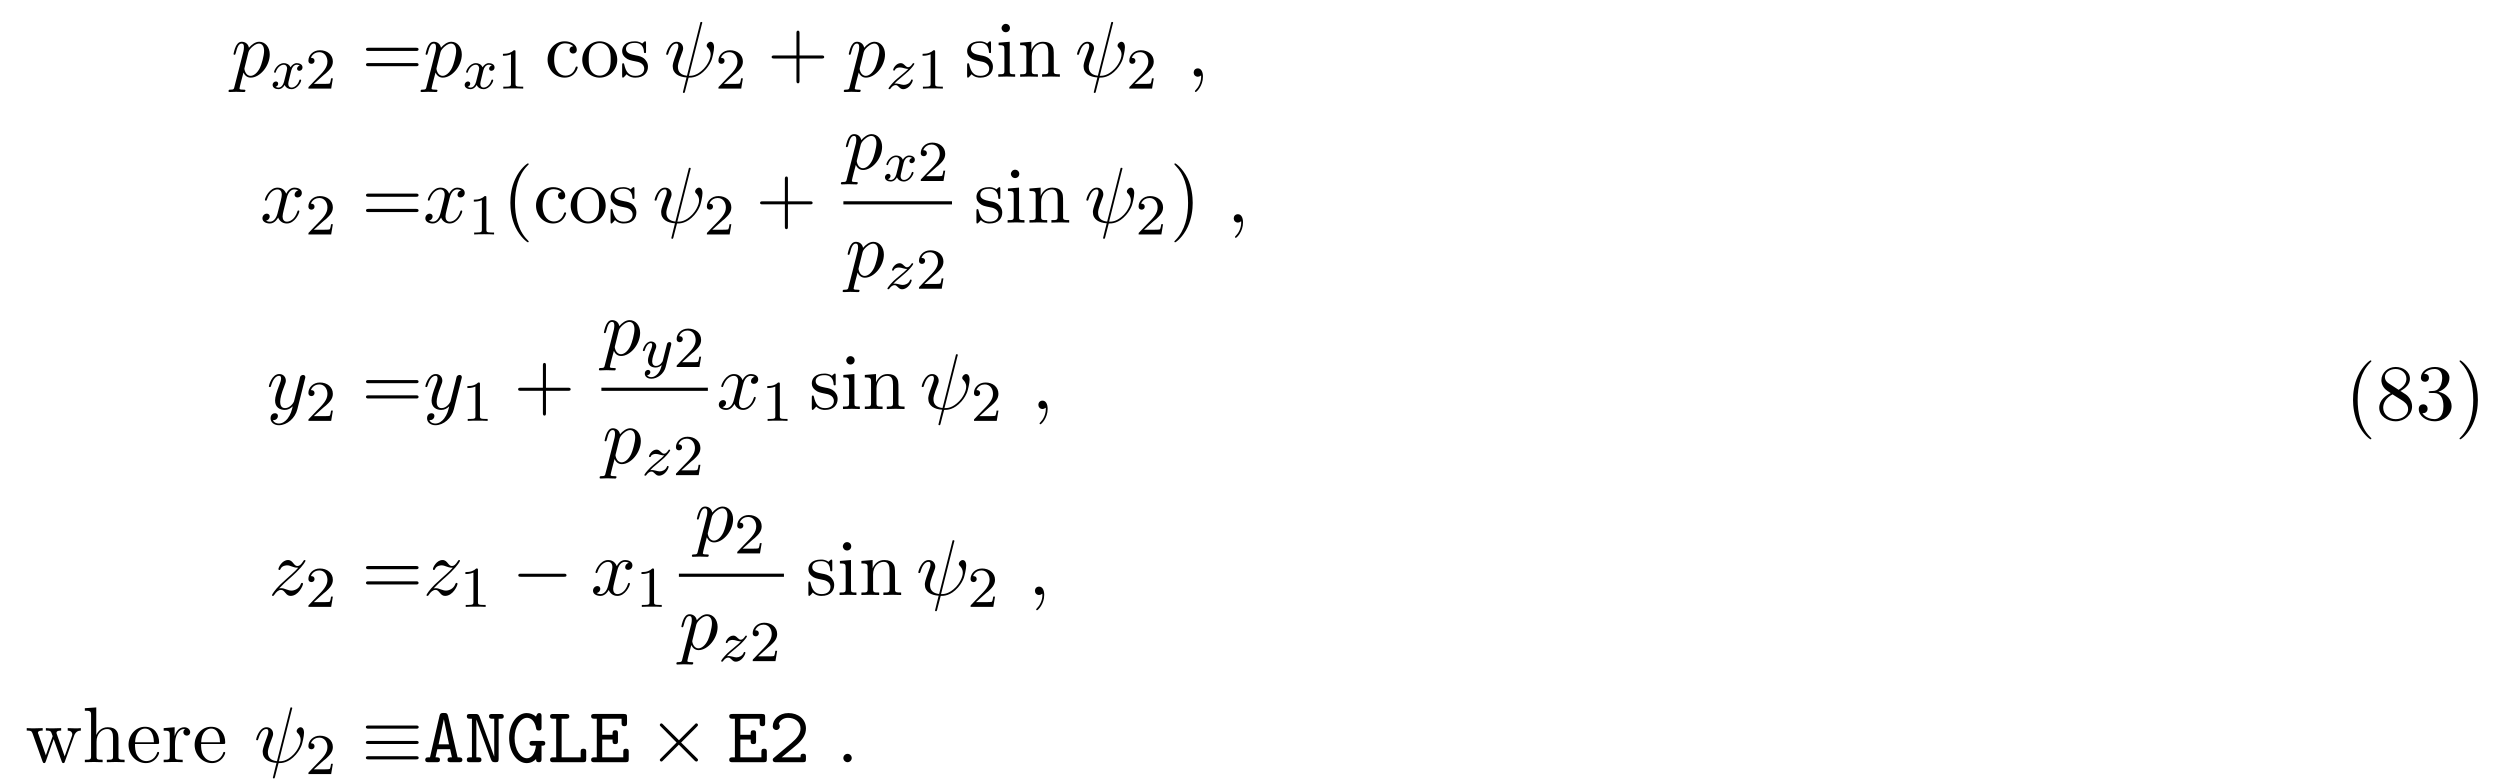
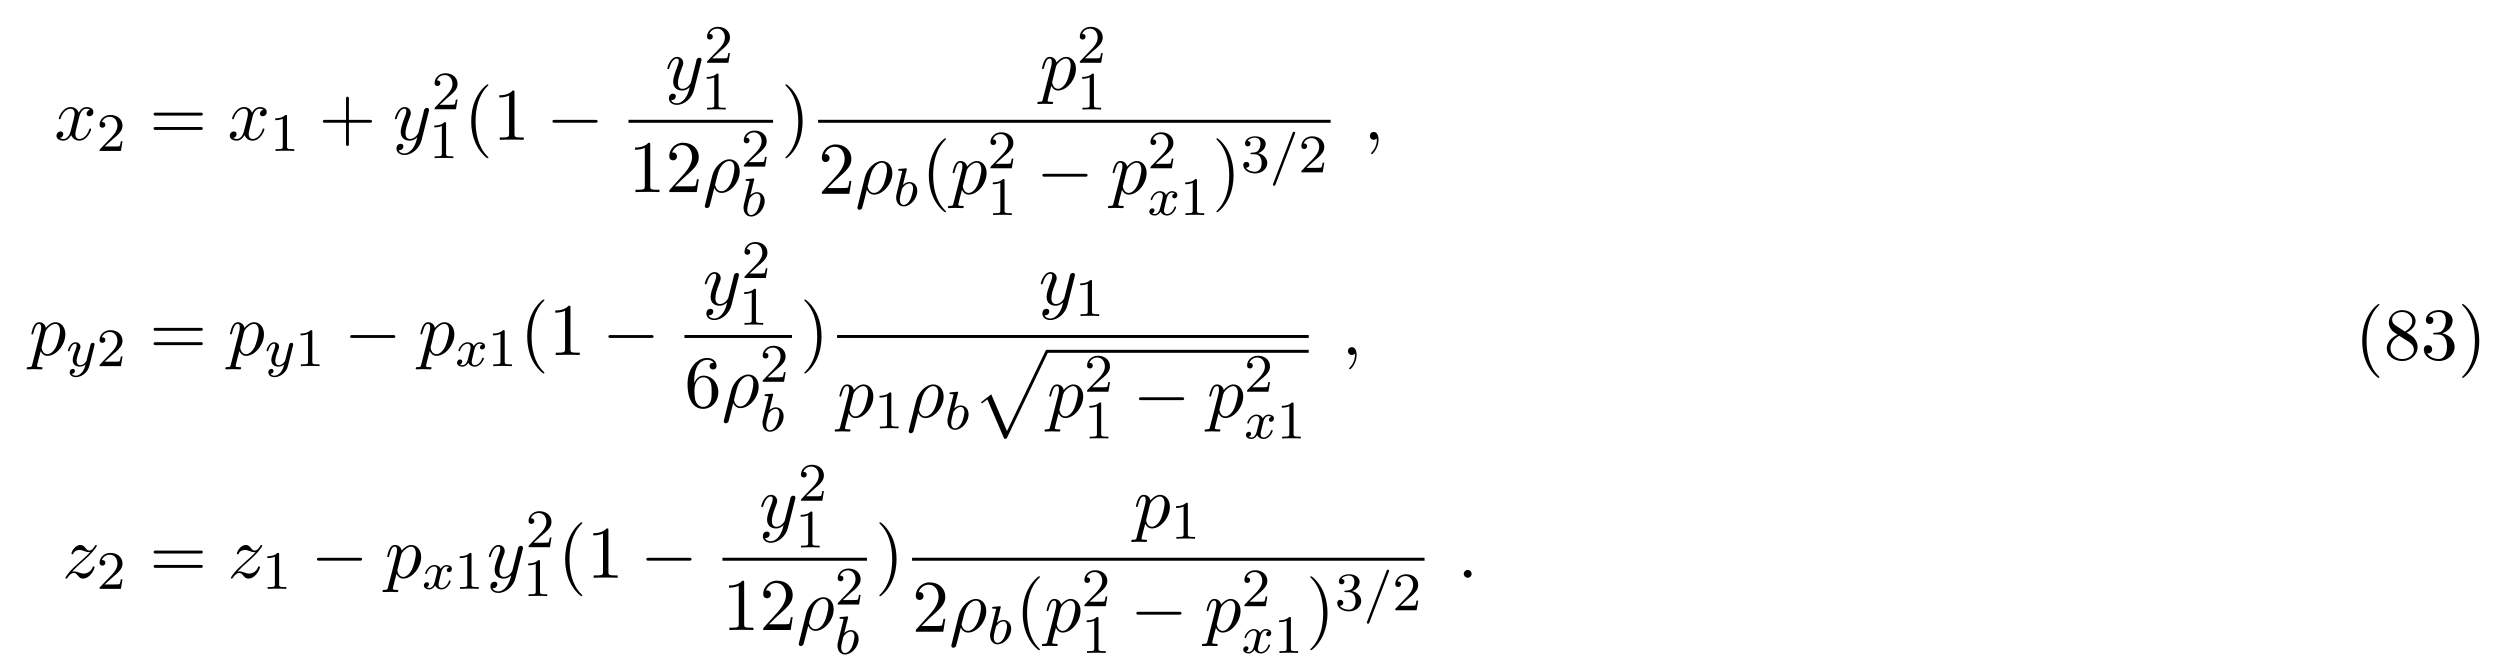
- <svg xmlns="http://www.w3.org/2000/svg" xmlns:xlink="http://www.w3.org/1999/xlink" height="108pt" viewBox="0 0 345 108" width="345pt">
+ <svg xmlns="http://www.w3.org/2000/svg" xmlns:xlink="http://www.w3.org/1999/xlink" height="97pt" viewBox="0 0 368 97" width="368pt">
  <symbol id="a" overflow="visible">
+     <path d="m3.641-3.297c.062-.281.312-1.281 1.078-1.281.062 0 .312 0 .547.141-.297.047-.516.328-.516.594 0 .172.109.375.406.375.25 0 .594-.203.594-.625 0-.578-.641-.734-1.016-.734-.641 0-1.016.578-1.141.844-.281-.734-.875-.844-1.188-.844-1.125 0-1.75 1.422-1.75 1.688 0 .109.109.109.125.109.094 0 .125-.016.141-.125.375-1.156 1.094-1.422 1.469-1.422.203 0 .594.094.594.734 0 .328-.188 1.062-.594 2.594-.172.672-.562 1.125-1.031 1.125-.078 0-.328 0-.547-.141.266-.047.5-.281.5-.578s-.234-.391-.391-.391c-.328 0-.609.281-.609.641 0 .5.547.719 1.031.719.719 0 1.109-.766 1.141-.828.141.391.531.828 1.188.828 1.109 0 1.734-1.406 1.734-1.688 0-.109-.094-.109-.125-.109-.094 0-.125.047-.141.125-.359 1.172-1.109 1.422-1.453 1.422-.422 0-.594-.344-.594-.719 0-.234.062-.469.172-.953zm0 0" />
+   </symbol>
+   <symbol id="b" overflow="visible">
+     <path d="m5.297-4.156c.047-.156.047-.172.047-.25 0-.203-.156-.297-.312-.297-.109 0-.281.062-.391.234-.016.047-.109.391-.141.594-.078.281-.156.578-.219.859l-.5 1.969c-.047.156-.516.922-1.234.922-.547 0-.672-.469-.672-.875 0-.5.188-1.188.562-2.141.172-.453.219-.562.219-.781 0-.5-.359-.906-.906-.906-1.031 0-1.438 1.594-1.438 1.688 0 .109.109.109.141.109.109 0 .109-.016.172-.203.297-1.016.734-1.344 1.094-1.344.094 0 .281 0 .281.344 0 .281-.109.562-.188.766-.438 1.156-.641 1.781-.641 2.297 0 .969.688 1.297 1.344 1.297.422 0 .781-.188 1.094-.5-.141.578-.266 1.109-.703 1.688-.281.359-.703.688-1.203.688-.156 0-.641-.031-.828-.469.172 0 .312 0 .469-.125.109-.094.219-.234.219-.453 0-.328-.297-.375-.406-.375-.25 0-.609.172-.609.703 0 .547.484.953 1.156.953 1.125 0 2.25-.984 2.547-2.219zm0 0" />
+   </symbol>
+   <symbol id="c" overflow="visible">
+     <path d="m.359 1.891c-.031.125-.031.156-.031.172 0 .156.125.297.297.297.234 0 .375-.203.391-.234.047-.094.406-1.562.703-2.734.219.438.562.734 1.078.734 1.266 0 2.672-1.547 2.672-3.172 0-1.156-.719-1.781-1.516-1.781-1.047 0-2.203 1.094-2.531 2.422zm2.422-2.016c-.766 0-.938-.875-.938-.969 0-.047.047-.266.094-.406.297-1.219.406-1.609.641-2.047.469-.797 1.016-1.031 1.359-1.031.406 0 .75.312.75 1.062 0 .609-.312 1.828-.609 2.359-.359.688-.875 1.031-1.297 1.031zm0 0" />
+   </symbol>
+   <symbol id="d" overflow="visible">
    <path d="m.484 1.328c-.078.375-.109.453-.578.453-.141 0-.25 0-.25.203 0 .094.047.125.141.125.297 0 .609-.031.906-.031.359 0 .734.031 1.078.031.062 0 .203 0 .203-.219 0-.109-.109-.109-.266-.109-.547 0-.547-.078-.547-.172 0-.141.469-1.922.547-2.188.141.312.438.703 1 .703 1.266 0 2.625-1.594 2.625-3.203 0-1.016-.625-1.75-1.453-1.75-.547 0-1.062.406-1.422.828-.109-.594-.578-.828-.984-.828-.5 0-.703.438-.812.625-.188.375-.328 1.031-.328 1.062 0 .109.109.109.125.109.109 0 .125-.016.188-.25.188-.781.406-1.297.797-1.297.188 0 .328.078.328.5 0 .25-.031.375-.062.562zm1.922-4.734c.078-.297.375-.594.578-.766.375-.328.688-.406.875-.406.438 0 .703.375.703 1.016 0 .656-.359 1.906-.562 2.312-.375.766-.891 1.125-1.297 1.125-.719 0-.859-.906-.859-.969 0-.016 0-.047.031-.172zm0 0" />
  </symbol>
-   <symbol id="b" overflow="visible">
-     <path d="m5.25-7.281c.016-.047.047-.109.047-.172 0-.109-.078-.109-.141-.109-.109 0-.125.016-.156.219l-1.812 7.203c-.828-.094-1.25-.5-1.25-1.219 0-.219 0-.5.594-2.031.047-.125.125-.312.125-.531 0-.5-.359-.906-.906-.906-1.031 0-1.438 1.594-1.438 1.688 0 .109.109.109.141.109.109 0 .109-.016.172-.203.297-1.031.734-1.344 1.094-1.344.094 0 .281 0 .281.344 0 .281-.109.562-.25.938-.531 1.375-.531 1.656-.531 1.844 0 1.031.859 1.484 1.906 1.547-.094.391-.094.422-.25 1-.031.109-.25 1-.25 1.031 0 .016 0 .109.141.109.016 0 .062 0 .094-.047.031-.016.094-.297.125-.438l.422-1.625c.406 0 1.359 0 2.391-1.172.438-.5.672-.984.797-1.312.094-.266.328-1.219.328-1.703 0-.609-.297-.766-.469-.766-.281 0-.547.297-.547.531 0 .141.062.203.156.297.125.125.391.406.391.922 0 .703-.562 1.594-.953 1.984-.953.969-1.656.969-2.047.969zm0 0" />
-   </symbol>
-   <symbol id="c" overflow="visible">
+   <symbol id="e" overflow="visible">
    <path d="m2.219-.016c0-.719-.281-1.141-.703-1.141-.359 0-.578.266-.578.578 0 .297.219.578.578.578.125 0 .266-.047.375-.141.047-.016.047-.031.062-.031s.016.016.016.156c0 .812-.375 1.469-.734 1.828-.125.125-.125.141-.125.172 0 .078.062.125.109.125.125 0 1-.844 1-2.125zm0 0" />
-   </symbol>
-   <symbol id="d" overflow="visible">
-     <path d="m3.641-3.297c.062-.281.312-1.281 1.078-1.281.062 0 .312 0 .547.141-.297.047-.516.328-.516.594 0 .172.109.375.406.375.25 0 .594-.203.594-.625 0-.578-.641-.734-1.016-.734-.641 0-1.016.578-1.141.844-.281-.734-.875-.844-1.188-.844-1.125 0-1.75 1.422-1.75 1.688 0 .109.109.109.125.109.094 0 .125-.016.141-.125.375-1.156 1.094-1.422 1.469-1.422.203 0 .594.094.594.734 0 .328-.188 1.062-.594 2.594-.172.672-.562 1.125-1.031 1.125-.078 0-.328 0-.547-.141.266-.047.5-.281.5-.578s-.234-.391-.391-.391c-.328 0-.609.281-.609.641 0 .5.547.719 1.031.719.719 0 1.109-.766 1.141-.828.141.391.531.828 1.188.828 1.109 0 1.734-1.406 1.734-1.688 0-.109-.094-.109-.125-.109-.094 0-.125.047-.141.125-.359 1.172-1.109 1.422-1.453 1.422-.422 0-.594-.344-.594-.719 0-.234.062-.469.172-.953zm0 0" />
-   </symbol>
-   <symbol id="e" overflow="visible">
-     <path d="m5.297-4.156c.047-.156.047-.172.047-.25 0-.203-.156-.297-.312-.297-.109 0-.281.062-.391.234-.016.047-.109.391-.141.594-.078.281-.156.578-.219.859l-.5 1.969c-.047.156-.516.922-1.234.922-.547 0-.672-.469-.672-.875 0-.5.188-1.188.562-2.141.172-.453.219-.562.219-.781 0-.5-.359-.906-.906-.906-1.031 0-1.438 1.594-1.438 1.688 0 .109.109.109.141.109.109 0 .109-.016.172-.203.297-1.016.734-1.344 1.094-1.344.094 0 .281 0 .281.344 0 .281-.109.562-.188.766-.438 1.156-.641 1.781-.641 2.297 0 .969.688 1.297 1.344 1.297.422 0 .781-.188 1.094-.5-.141.578-.266 1.109-.703 1.688-.281.359-.703.688-1.203.688-.156 0-.641-.031-.828-.469.172 0 .312 0 .469-.125.109-.094.219-.234.219-.453 0-.328-.297-.375-.406-.375-.25 0-.609.172-.609.703 0 .547.484.953 1.156.953 1.125 0 2.25-.984 2.547-2.219zm0 0" />
  </symbol>
  <symbol id="f" overflow="visible">
    <path d="m1.453-.906c.594-.625.906-.906 1.297-1.25 0 0 .672-.578 1.062-.969 1.047-1.016 1.281-1.547 1.281-1.594 0-.109-.094-.109-.125-.109-.078 0-.109.031-.156.125-.328.531-.562.703-.828.703-.25 0-.391-.172-.547-.359-.203-.25-.391-.469-.75-.469-.828 0-1.328 1.016-1.328 1.25 0 .062.031.125.141.125.094 0 .109-.062.141-.125.203-.5.828-.516.922-.516.234 0 .438.078.688.172.438.156.562.156.844.156-.391.469-1.312 1.25-1.516 1.438l-.984.906c-.75.734-1.125 1.359-1.125 1.438 0 .109.109.109.125.109.094 0 .109-.031.188-.141.25-.391.578-.688.922-.688.25 0 .359.109.625.422.188.234.391.406.703.406 1.078 0 1.719-1.391 1.719-1.688 0-.047-.047-.109-.141-.109s-.109.062-.156.141c-.25.719-.938.922-1.297.922-.219 0-.422-.062-.641-.141-.375-.141-.547-.188-.766-.188-.031 0-.203 0-.297.031zm0 0" />
  </symbol>
  <symbol id="g" overflow="visible">
    <path d="m2.094-.578c0-.312-.266-.578-.578-.578s-.578.266-.578.578.266.578.578.578.578-.266.578-.578zm0 0" />
  </symbol>
  <symbol id="h" overflow="visible">
+     <path d="m2.25-1.625c.125-.125.453-.391.594-.5.484-.453.953-.891.953-1.609 0-.953-.797-1.562-1.781-1.562-.969 0-1.594.719-1.594 1.438 0 .391.312.438.422.438.172 0 .422-.109.422-.422 0-.406-.406-.406-.5-.406.234-.594.766-.781 1.156-.781.734 0 1.125.625 1.125 1.297 0 .828-.578 1.438-1.531 2.391l-1 1.047c-.094.078-.094.094-.094.297h3.141l.234-1.422h-.25c-.016.156-.078.547-.172.703-.047.062-.656.062-.781.062h-1.422zm0 0" />
+   </symbol>
+   <symbol id="i" overflow="visible">
+     <path d="m2.5-5.078c0-.219-.016-.219-.234-.219-.328.312-.75.5-1.5.5v.266c.219 0 .641 0 1.109-.203v4.078c0 .297-.031.391-.781.391h-.281v.266c.328-.031 1.016-.031 1.375-.031s1.047 0 1.375.031v-.266h-.281c-.75 0-.781-.094-.781-.391zm0 0" />
+   </symbol>
+   <symbol id="j" overflow="visible">
+     <path d="m2.016-2.656c.625 0 1.031.453 1.031 1.297 0 1-.562 1.281-.984 1.281-.438 0-1.047-.156-1.328-.578.297 0 .5-.188.5-.438 0-.266-.188-.438-.453-.438-.203 0-.438.125-.438.453 0 .75.812 1.25 1.734 1.25 1.047 0 1.797-.734 1.797-1.531 0-.672-.531-1.266-1.344-1.453.625-.219 1.109-.75 1.109-1.391s-.719-1.094-1.547-1.094c-.859 0-1.5.453-1.5 1.062 0 .297.188.422.406.422.25 0 .406-.172.406-.406 0-.297-.266-.406-.438-.406.344-.438.953-.469 1.094-.469.203 0 .812.062.812.891 0 .547-.234.891-.344 1.016-.234.25-.422.266-.906.297-.156 0-.219.016-.219.125s.078.109.219.109zm0 0" />
+   </symbol>
+   <symbol id="k" overflow="visible">
+     <path d="m7.5-3.562c.156 0 .359 0 .359-.219s-.203-.219-.359-.219h-6.531c-.156 0-.359 0-.359.219s.203.219.375.219zm0 2.109c.156 0 .359 0 .359-.219s-.203-.219-.359-.219h-6.516c-.172 0-.375 0-.375.219s.203.219.359.219zm0 0" />
+   </symbol>
+   <symbol id="l" overflow="visible">
+     <path d="m4.453-2.516h3.047c.156 0 .359 0 .359-.203 0-.219-.203-.219-.359-.219h-3.047v-3.062c0-.156 0-.359-.203-.359-.219 0-.219.203-.219.359v3.062h-3.062c-.156 0-.359 0-.359.219 0 .203.203.203.359.203h3.062v3.062c0 .156 0 .359.219.359.203 0 .203-.203.203-.359zm0 0" />
+   </symbol>
+   <symbol id="m" overflow="visible">
+     <path d="m3.609 2.625c0-.047 0-.062-.188-.25-1.359-1.375-1.703-3.438-1.703-5.094 0-1.906.406-3.797 1.75-5.172.141-.125.141-.141.141-.188 0-.062-.047-.094-.109-.094-.109 0-1.094.734-1.734 2.125-.562 1.188-.688 2.406-.688 3.328 0 .844.125 2.156.719 3.391.656 1.344 1.594 2.047 1.703 2.047.062 0 .109-.031.109-.094zm0 0" />
+   </symbol>
+   <symbol id="n" overflow="visible">
+     <path d="m3.203-6.984c0-.25 0-.281-.25-.281-.672.703-1.641.703-1.984.703v.328c.219 0 .859 0 1.438-.281v5.656c0 .391-.047.516-1.016.516h-.359v.344c.391-.031 1.328-.031 1.766-.031s1.391 0 1.766.031v-.344h-.344c-.984 0-1.016-.109-1.016-.516zm0 0" />
+   </symbol>
+   <symbol id="o" overflow="visible">
+     <path d="m1.391-.844 1.156-1.125c1.703-1.5 2.344-2.094 2.344-3.172 0-1.25-.969-2.125-2.312-2.125-1.219 0-2.031 1-2.031 1.969 0 .625.547.625.578.625.188 0 .562-.141.562-.578 0-.297-.188-.578-.578-.578-.078 0-.109 0-.141.016.25-.703.844-1.109 1.469-1.109 1 0 1.469.875 1.469 1.781 0 .859-.547 1.734-1.141 2.406l-2.094 2.328c-.125.125-.125.141-.125.406h4.047l.297-1.891h-.266c-.062.312-.125.797-.234.969-.078.078-.797.078-1.047.078zm0 0" />
+   </symbol>
+   <symbol id="p" overflow="visible">
+     <path d="m3.156-2.719c0-.859-.125-2.172-.719-3.406-.656-1.344-1.594-2.047-1.703-2.047-.062 0-.109.031-.109.094 0 .047 0 .062.203.266 1.062 1.078 1.688 2.812 1.688 5.094 0 1.859-.406 3.781-1.75 5.156-.141.125-.141.141-.141.188 0 .062.047.094.109.094.109 0 1.094-.734 1.734-2.125.547-1.188.688-2.406.688-3.312zm0 0" />
+   </symbol>
+   <symbol id="q" overflow="visible">
+     <path d="m1.438-3.578v-.266c0-2.75 1.359-3.141 1.906-3.141.266 0 .719.062.969.438-.172 0-.609 0-.609.484 0 .344.266.5.5.5.188 0 .516-.094.516-.516 0-.656-.484-1.188-1.391-1.188-1.391 0-2.875 1.406-2.875 3.812 0 2.922 1.266 3.688 2.281 3.688 1.219 0 2.25-1.016 2.25-2.453 0-1.391-.969-2.438-2.188-2.438-.734 0-1.141.562-1.359 1.078zm1.297 3.516c-.688 0-1.016-.656-1.078-.828-.188-.5-.188-1.375-.188-1.578 0-.844.344-1.938 1.328-1.938.172 0 .672 0 1.016.672.188.406.188.969.188 1.5 0 .516 0 1.062-.188 1.453-.328.656-.828.719-1.078.719zm0 0" />
+   </symbol>
+   <symbol id="r" overflow="visible">
+     <path d="m1.781-4.984c-.5-.328-.547-.703-.547-.891 0-.656.703-1.109 1.484-1.109.797 0 1.484.562 1.484 1.344 0 .625-.422 1.141-1.078 1.531zm1.594 1.031c.781-.406 1.312-.969 1.312-1.688 0-1-.969-1.625-1.969-1.625-1.078 0-1.969.812-1.969 1.828 0 .188.031.688.484 1.188.125.141.516.406.797.594-.641.312-1.578.938-1.578 2.016 0 1.156 1.125 1.875 2.266 1.875 1.234 0 2.266-.906 2.266-2.062 0-.391-.125-.891-.531-1.344-.203-.234-.391-.344-1.078-.781zm-1.094.469 1.344.844c.297.203.812.531.812 1.203 0 .812-.812 1.375-1.719 1.375-.938 0-1.719-.672-1.719-1.578 0-.641.359-1.344 1.281-1.844zm0 0" />
+   </symbol>
+   <symbol id="s" overflow="visible">
+     <path d="m3.156-3.844c.906-.297 1.531-1.047 1.531-1.922 0-.891-.953-1.5-2-1.5-1.109 0-1.938.656-1.938 1.484 0 .359.25.562.562.562.328 0 .547-.234.547-.547 0-.547-.5-.547-.672-.547.344-.531 1.062-.672 1.453-.672.453 0 1.047.234 1.047 1.219 0 .125-.016.766-.312 1.234-.328.531-.688.562-.969.578-.078 0-.344.031-.422.031-.094 0-.156.016-.156.125 0 .125.062.125.25.125h.484c.891 0 1.297.734 1.297 1.812 0 1.484-.75 1.797-1.234 1.797-.469 0-1.281-.188-1.672-.828.391.047.719-.188.719-.609 0-.391-.281-.609-.609-.609-.25 0-.609.156-.609.641 0 .984 1.016 1.703 2.203 1.703 1.328 0 2.328-.984 2.328-2.094 0-.906-.688-1.75-1.828-1.984zm0 0" />
+   </symbol>
+   <symbol id="t" overflow="visible">
+     <path d="m7.188-2.516c.188 0 .375 0 .375-.203 0-.219-.188-.219-.375-.219h-5.906c-.188 0-.375 0-.375.219 0 .203.188.203.375.203zm0 0" />
+   </symbol>
+   <symbol id="u" overflow="visible">
+     <path d="m1.938-5.297c.016-.016.031-.109.031-.125 0-.031-.031-.109-.125-.109-.031 0-.281.031-.453.047l-.453.031c-.172.016-.25.016-.25.156 0 .125.109.125.203.125.391 0 .391.047.391.109 0 .047-.094.375-.141.547l-.688 2.781c-.062.266-.062.391-.062.516 0 .828.5 1.297 1.109 1.297.984 0 2-1.125 2-2.281 0-.797-.5-1.312-1.141-1.312-.453 0-.797.281-.969.438zm-.438 5.156c-.281 0-.562-.219-.562-.812 0-.203.031-.406.125-.797.047-.219.109-.453.172-.688.047-.141.047-.156.141-.266.266-.344.625-.594.953-.594.406 0 .562.391.562.75 0 .297-.188 1.156-.422 1.625-.203.422-.594.781-.969.781zm0 0" />
+   </symbol>
+   <symbol id="v" overflow="visible">
    <path d="m4-3.172c-.359.078-.375.391-.375.422 0 .172.141.297.312.297s.438-.141.438-.484c0-.453-.5-.578-.797-.578-.359 0-.672.266-.859.578-.172-.422-.578-.578-.906-.578-.875 0-1.359 1-1.359 1.219 0 .078.062.109.125.109.094 0 .109-.047.125-.141.188-.578.672-.969 1.078-.969.312 0 .469.234.469.516 0 .156-.094.531-.156.781-.062.234-.234.938-.281 1.094-.109.422-.391.766-.75.766-.031 0-.234 0-.406-.109.359-.094.359-.422.359-.438 0-.188-.141-.297-.312-.297-.219 0-.453.188-.453.484 0 .375.391.578.797.578.422 0 .719-.312.859-.578.188.391.547.578.938.578.859 0 1.344-1 1.344-1.219 0-.078-.062-.109-.125-.109-.094 0-.109.062-.141.141-.156.531-.609.969-1.062.969-.266 0-.453-.172-.453-.516 0-.156.047-.344.156-.781.047-.25.219-.938.266-1.094.109-.422.391-.766.75-.766.047 0 .25 0 .422.125zm0 0" />
  </symbol>
-   <symbol id="i" overflow="visible">
-     <path d="m1.156-.688c.281-.297.375-.391 1.078-.969.078-.078.641-.531.859-.75.5-.484.812-.922.812-1.016 0-.062-.062-.094-.125-.094-.078 0-.078.016-.156.141-.25.359-.422.422-.578.422-.141 0-.234-.062-.406-.219-.203-.203-.359-.344-.609-.344-.641 0-1.047.719-1.047.938 0 0 0 .094.125.094.078 0 .109-.031.141-.125.094-.234.438-.312.672-.312.188 0 .375.047.578.109.328.094.406.094.578.094-.156.172-.391.391-1 .891-.328.281-.672.547-.891.766-.578.578-.844.969-.844 1.047s.062.094.125.094c.078 0 .094-.016.141-.078.156-.234.406-.484.703-.484.188 0 .266.062.422.219.25.25.391.344.625.344.828 0 1.328-.984 1.328-1.234 0-.078-.047-.109-.125-.109s-.094.047-.125.141c-.156.391-.594.609-.984.609-.156 0-.328-.047-.578-.109-.328-.078-.406-.078-.531-.078-.078 0-.125 0-.188.016zm0 0" />
-   </symbol>
-   <symbol id="j" overflow="visible">
+   <symbol id="w" overflow="visible">
+     <path d="m3.703-5.641c.047-.109.047-.125.047-.156 0-.094-.078-.172-.188-.172-.125 0-.156.094-.188.172l-2.859 7.453c-.047.109-.047.125-.047.156 0 .094.078.172.188.172.125 0 .156-.094.188-.172zm0 0" />
+   </symbol>
+   <symbol id="x" overflow="visible">
    <path d="m4.125-3c.031-.109.031-.125.031-.188 0-.203-.156-.25-.25-.25-.047 0-.219.016-.328.219-.016.047-.094.328-.125.5l-.484 1.906c0 .031-.344.672-.922.672-.391 0-.531-.297-.531-.641 0-.469.266-1.172.453-1.641.078-.203.109-.266.109-.422 0-.438-.359-.672-.719-.672-.797 0-1.125 1.125-1.125 1.219 0 .078.062.109.125.109.109 0 .109-.047.141-.125.203-.703.547-.984.828-.984.125 0 .188.078.188.266 0 .172-.062.359-.109.5-.328.844-.469 1.25-.469 1.625 0 .781.594.984 1.062.984.375 0 .641-.172.844-.344-.125.438-.203.75-.5 1.141-.266.312-.578.531-.938.531-.141 0-.438-.031-.594-.266.422-.031.453-.391.453-.438 0-.188-.156-.297-.312-.297-.188 0-.453.141-.453.531 0 .375.344.688.906.688.812 0 1.719-.656 1.969-1.609zm0 0" />
  </symbol>
-   <symbol id="k" overflow="visible">
-     <path d="m2.25-1.625c.125-.125.453-.391.594-.5.484-.453.953-.891.953-1.609 0-.953-.797-1.562-1.781-1.562-.969 0-1.594.719-1.594 1.438 0 .391.312.438.422.438.172 0 .422-.109.422-.422 0-.406-.406-.406-.5-.406.234-.594.766-.781 1.156-.781.734 0 1.125.625 1.125 1.297 0 .828-.578 1.438-1.531 2.391l-1 1.047c-.094.078-.094.094-.094.297h3.141l.234-1.422h-.25c-.016.156-.078.547-.172.703-.047.062-.656.062-.781.062h-1.422zm0 0" />
-   </symbol>
-   <symbol id="l" overflow="visible">
-     <path d="m2.5-5.078c0-.219-.016-.219-.234-.219-.328.312-.75.5-1.5.5v.266c.219 0 .641 0 1.109-.203v4.078c0 .297-.031.391-.781.391h-.281v.266c.328-.031 1.016-.031 1.375-.031s1.047 0 1.375.031v-.266h-.281c-.75 0-.781-.094-.781-.391zm0 0" />
-   </symbol>
-   <symbol id="m" overflow="visible">
-     <path d="m7.5-3.562c.156 0 .359 0 .359-.219s-.203-.219-.359-.219h-6.531c-.156 0-.359 0-.359.219s.203.219.375.219zm0 2.109c.156 0 .359 0 .359-.219s-.203-.219-.359-.219h-6.516c-.172 0-.375 0-.375.219s.203.219.359.219zm0 0" />
-   </symbol>
-   <symbol id="n" overflow="visible">
-     <path d="m1.281-2.375c0-1.781.891-2.234 1.469-2.234.094 0 .781 0 1.172.406-.453.031-.516.359-.516.5 0 .281.188.5.5.5.281 0 .5-.188.5-.516 0-.734-.828-1.172-1.672-1.172-1.359 0-2.359 1.188-2.359 2.531 0 1.406 1.078 2.484 2.344 2.484 1.453 0 1.812-1.312 1.812-1.422s-.109-.109-.141-.109c-.109 0-.125.047-.141.109-.328 1.016-1.031 1.141-1.438 1.141-.578 0-1.531-.469-1.531-2.219zm0 0" />
-   </symbol>
-   <symbol id="o" overflow="visible">
-     <path d="m5.141-2.328c0-1.406-1.094-2.562-2.422-2.562-1.359 0-2.406 1.188-2.406 2.562 0 1.406 1.125 2.453 2.406 2.453 1.312 0 2.422-1.078 2.422-2.453zm-2.422 2.172c-.469 0-.938-.219-1.234-.734-.281-.469-.281-1.141-.281-1.531 0-.422 0-1.016.266-1.5.297-.5.812-.719 1.25-.719.484 0 .953.234 1.234.703s.281 1.109.281 1.516c0 .391 0 .984-.25 1.469-.234.484-.719.797-1.266.797zm0 0" />
-   </symbol>
-   <symbol id="p" overflow="visible">
-     <path d="m2.266-2.109c.25.031 1.141.219 1.141 1 0 .547-.391.984-1.234.984-.922 0-1.312-.609-1.516-1.547-.031-.141-.047-.188-.156-.188-.141 0-.141.078-.141.281v1.438c0 .188 0 .266.125.266.047 0 .062-.016.266-.219.031-.031.031-.047.219-.25.484.453.969.469 1.203.469 1.25 0 1.75-.734 1.75-1.516 0-.578-.328-.906-.453-1.047-.359-.344-.781-.438-1.25-.516-.609-.125-1.328-.266-1.328-.891 0-.391.281-.828 1.219-.828 1.188 0 1.25.969 1.266 1.312.016.094.109.094.141.094.141 0 .141-.047.141-.25v-1.109c0-.188 0-.266-.125-.266-.047 0-.078 0-.219.141-.031.031-.141.141-.188.172-.406-.312-.859-.312-1.016-.312-1.328 0-1.75.734-1.75 1.344 0 .391.172.688.469.922.344.297.656.359 1.438.516zm0 0" />
-   </symbol>
-   <symbol id="q" overflow="visible">
-     <path d="m4.453-2.516h3.047c.156 0 .359 0 .359-.203 0-.219-.203-.219-.359-.219h-3.047v-3.062c0-.156 0-.359-.203-.359-.219 0-.219.203-.219.359v3.062h-3.062c-.156 0-.359 0-.359.219 0 .203.203.203.359.203h3.062v3.062c0 .156 0 .359.219.359.203 0 .203-.203.203-.359zm0 0" />
-   </symbol>
-   <symbol id="r" overflow="visible">
-     <path d="m1.938-4.828-1.531.125v.344c.703 0 .797.062.797.594v2.938c0 .484-.109.484-.844.484v.344c.344-.016.938-.031 1.203-.031.375 0 .766.016 1.125.031v-.344c-.719 0-.75-.047-.75-.469zm.031-1.891c0-.344-.266-.578-.578-.578-.328 0-.578.297-.578.578 0 .297.25.578.578.578.312 0 .578-.234.578-.578zm0 0" />
-   </symbol>
-   <symbol id="s" overflow="visible">
-     <path d="m1.203-3.75v2.922c0 .484-.125.484-.859.484v.344c.391-.016.938-.031 1.234-.031.281 0 .859.016 1.219.031v-.344c-.719 0-.844 0-.844-.484v-2c0-1.141.766-1.75 1.469-1.75.688 0 .812.594.812 1.203v2.547c0 .484-.125.484-.859.484v.344c.391-.016.938-.031 1.234-.031.281 0 .859.016 1.219.031v-.344c-.562 0-.828 0-.844-.328v-2.078c0-.938 0-1.281-.344-1.672-.141-.188-.5-.406-1.141-.406-.797 0-1.312.469-1.609 1.156v-1.156l-1.547.125v.344c.766 0 .859.078.859.609zm0 0" />
-   </symbol>
-   <symbol id="t" overflow="visible">
-     <path d="m3.609 2.625c0-.047 0-.062-.188-.25-1.359-1.375-1.703-3.438-1.703-5.094 0-1.906.406-3.797 1.75-5.172.141-.125.141-.141.141-.188 0-.062-.047-.094-.109-.094-.109 0-1.094.734-1.734 2.125-.562 1.188-.688 2.406-.688 3.328 0 .844.125 2.156.719 3.391.656 1.344 1.594 2.047 1.703 2.047.062 0 .109-.031.109-.094zm0 0" />
-   </symbol>
-   <symbol id="u" overflow="visible">
-     <path d="m3.156-2.719c0-.859-.125-2.172-.719-3.406-.656-1.344-1.594-2.047-1.703-2.047-.062 0-.109.031-.109.094 0 .047 0 .062.203.266 1.062 1.078 1.688 2.812 1.688 5.094 0 1.859-.406 3.781-1.75 5.156-.141.125-.141.141-.141.188 0 .062.047.094.109.094.109 0 1.094-.734 1.734-2.125.547-1.188.688-2.406.688-3.312zm0 0" />
-   </symbol>
-   <symbol id="v" overflow="visible">
-     <path d="m6.75-3.672c.203-.531.531-.688.922-.688v-.344c-.25.031-.562.031-.797.031-.328 0-.812-.016-1.016-.031v.344c.391 0 .625.203.625.516 0 .062 0 .094-.047.234l-1 2.797-1.078-3.047c-.047-.125-.047-.156-.047-.203 0-.297.422-.297.641-.297v-.344c-.312.016-.875.031-1.141.031-.328 0-.641 0-.969-.031v.344c.406 0 .578.016.688.156.062.062.172.391.25.609l-.938 2.641-1.031-2.922c-.062-.125-.062-.156-.062-.188 0-.297.438-.297.656-.297v-.344c-.328.016-.938.031-1.203.031-.031 0-.609 0-1-.031v.344c.531 0 .672.031.797.375l1.375 3.859c.062.156.094.25.234.25s.156-.078.219-.219l1.094-3.094 1.109 3.094c.047.125.078.219.219.219.156 0 .188-.109.219-.219zm0 0" />
-   </symbol>
-   <symbol id="w" overflow="visible">
-     <path d="m1.203-.828c0 .484-.125.484-.859.484v.344c.391-.016.938-.031 1.234-.031.281 0 .859.016 1.219.031v-.344c-.719 0-.844 0-.844-.484v-2c0-1.141.766-1.75 1.469-1.75.688 0 .812.594.812 1.203v2.547c0 .484-.125.484-.859.484v.344c.391-.016.938-.031 1.234-.031.281 0 .859.016 1.219.031v-.344c-.562 0-.828 0-.844-.328v-2.078c0-.938 0-1.281-.344-1.672-.141-.188-.5-.406-1.141-.406-.922 0-1.391.656-1.578 1.078v-3.812l-1.578.109v.344c.766 0 .859.078.859.609zm0 0" />
-   </symbol>
-   <symbol id="x" overflow="visible">
-     <path d="m1.219-2.75c.062-1.625.984-1.891 1.359-1.891 1.125 0 1.234 1.469 1.234 1.891zm-.016.234h3.047c.25 0 .281 0 .281-.234 0-1.078-.594-2.141-1.953-2.141-1.266 0-2.266 1.125-2.266 2.484 0 1.469 1.141 2.531 2.391 2.531 1.328 0 1.828-1.219 1.828-1.422 0-.109-.094-.125-.141-.125-.109 0-.125.062-.141.141-.391 1.125-1.375 1.125-1.484 1.125-.547 0-.984-.328-1.234-.734-.328-.516-.328-1.234-.328-1.625zm0 0" />
-   </symbol>
  <symbol id="y" overflow="visible">
-     <path d="m1.828-3.625v-1.203l-1.516.125v.344c.75 0 .844.078.844.609v2.922c0 .484-.125.484-.844.484v.344c.422-.016.938-.031 1.234-.031.438 0 .953 0 1.391.031v-.344h-.234c-.812 0-.828-.109-.828-.5v-1.688c0-1.078.453-2.047 1.281-2.047.078 0 .109 0 .125.016-.031 0-.25.141-.25.422 0 .297.234.469.469.469.203 0 .469-.141.469-.484s-.344-.672-.812-.672c-.797 0-1.188.734-1.328 1.203zm0 0" />
-   </symbol>
-   <symbol id="z" overflow="visible">
-     <path d="m1.781-4.984c-.5-.328-.547-.703-.547-.891 0-.656.703-1.109 1.484-1.109.797 0 1.484.562 1.484 1.344 0 .625-.422 1.141-1.078 1.531zm1.594 1.031c.781-.406 1.312-.969 1.312-1.688 0-1-.969-1.625-1.969-1.625-1.078 0-1.969.812-1.969 1.828 0 .188.031.688.484 1.188.125.141.516.406.797.594-.641.312-1.578.938-1.578 2.016 0 1.156 1.125 1.875 2.266 1.875 1.234 0 2.266-.906 2.266-2.062 0-.391-.125-.891-.531-1.344-.203-.234-.391-.344-1.078-.781zm-1.094.469 1.344.844c.297.203.812.531.812 1.203 0 .812-.812 1.375-1.719 1.375-.938 0-1.719-.672-1.719-1.578 0-.641.359-1.344 1.281-1.844zm0 0" />
-   </symbol>
-   <symbol id="A" overflow="visible">
-     <path d="m3.156-3.844c.906-.297 1.531-1.047 1.531-1.922 0-.891-.953-1.5-2-1.5-1.109 0-1.938.656-1.938 1.484 0 .359.25.562.562.562.328 0 .547-.234.547-.547 0-.547-.5-.547-.672-.547.344-.531 1.062-.672 1.453-.672.453 0 1.047.234 1.047 1.219 0 .125-.016.766-.312 1.234-.328.531-.688.562-.969.578-.078 0-.344.031-.422.031-.094 0-.156.016-.156.125 0 .125.062.125.25.125h.484c.891 0 1.297.734 1.297 1.812 0 1.484-.75 1.797-1.234 1.797-.469 0-1.281-.188-1.672-.828.391.047.719-.188.719-.609 0-.391-.281-.609-.609-.609-.25 0-.609.156-.609.641 0 .984 1.016 1.703 2.203 1.703 1.328 0 2.328-.984 2.328-2.094 0-.906-.688-1.75-1.828-1.984zm0 0" />
-   </symbol>
-   <symbol id="B" overflow="visible">
-     <path d="m7.188-2.516c.188 0 .375 0 .375-.203 0-.219-.188-.219-.375-.219h-5.906c-.188 0-.375 0-.375.219 0 .203.188.203.375.203zm0 0" />
-   </symbol>
-   <symbol id="C" overflow="visible">
-     <path d="m7.484-4.625c.188 0 .391 0 .391-.219s-.203-.219-.375-.219h-6.516c-.188 0-.391 0-.391.219s.219.219.406.219zm.016 4.234c.172 0 .375 0 .375-.219s-.203-.219-.391-.219h-6.484c-.188 0-.406 0-.406.219s.203.219.391.219zm0-2.125c.172 0 .375 0 .375-.203 0-.219-.203-.219-.375-.219h-6.516c-.188 0-.391 0-.391.219 0 .203.203.203.391.203zm0 0" />
-   </symbol>
-   <symbol id="D" overflow="visible">
-     <path d="m4.25-3.031-2.188-2.172c-.125-.125-.156-.156-.234-.156-.109 0-.219.109-.219.219 0 .078.016.109.141.219l2.172 2.203-2.172 2.188c-.125.109-.141.141-.141.219 0 .109.109.219.219.219.078 0 .109-.031.234-.156l2.172-2.172 2.25 2.266c.031 0 .109.062.172.062.125 0 .219-.109.219-.219 0-.031 0-.062-.031-.125-.016-.016-1.75-1.734-2.297-2.281l2-2c.047-.062.219-.203.266-.281.016-.016.062-.062.062-.141 0-.109-.094-.219-.219-.219-.094 0-.141.047-.25.172zm0 0" />
-   </symbol>
-   <symbol id="E" overflow="visible">
-     <path d="m3.453-6.375c-.109-.406-.25-.422-.594-.422-.312 0-.5 0-.594.422l-1.312 5.703c-.156 0-.406 0-.469.031-.125.062-.188.172-.188.312 0 .328.281.328.469.328h1.109c.203 0 .453 0 .453-.328 0-.344-.219-.344-.609-.344l.25-1.125h1.766l.25 1.125c-.391 0-.609 0-.609.344 0 .328.266.328.469.328h1.109c.188 0 .469 0 .469-.328 0-.141-.062-.25-.188-.297-.062-.047-.312-.047-.469-.047zm-.594.469h.016l.703 3.438h-1.438zm0 0" />
-   </symbol>
-   <symbol id="F" overflow="visible">
-     <path d="m2.078-6.266c-.141-.359-.297-.391-.594-.391h-.75c-.156 0-.422 0-.422.312 0 .344.25.344.422.344h.281v5.328h-.281c-.156 0-.422 0-.422.328 0 .344.25.344.422.344h1.156c.172 0 .438 0 .438-.328 0-.344-.25-.344-.438-.344h-.266v-5.172h.016l2 5.453c.141.375.312.391.609.391.312 0 .453-.031.453-.453v-5.547h.266c.172 0 .438 0 .438-.328s-.266-.328-.438-.328h-1.156c-.172 0-.438 0-.438.328s.281.328.438.328h.281v5.188h-.016zm0 0" />
-   </symbol>
-   <symbol id="G" overflow="visible">
-     <path d="m4.891-2.281c.266 0 .516 0 .516-.344 0-.312-.281-.312-.438-.312h-1.297c-.172 0-.438 0-.438.312 0 .344.25.344.438.344h.453c-.141 1.219-.672 1.734-1.25 1.734-.875 0-1.703-1.172-1.703-2.781 0-1.672.875-2.797 1.719-2.797.375 0 1.062.25 1.25 1.438.031.188.094.312.375.312.375 0 .375-.234.375-.453v-1.516c0-.172 0-.438-.328-.438-.219 0-.281.125-.438.484-.391-.328-.828-.484-1.281-.484-1.312 0-2.422 1.469-2.422 3.438 0 2.016 1.125 3.469 2.422 3.469.625 0 1.078-.328 1.297-.578 0 .234 0 .453.391.453.359 0 .359-.234.359-.453zm0 0" />
-   </symbol>
-   <symbol id="H" overflow="visible">
-     <path d="m1.938-6h.609c.156 0 .453 0 .453-.328s-.281-.328-.453-.328h-1.766c-.172 0-.438 0-.438.328s.281.328.438.328h.406v5.328h-.406c-.172 0-.438 0-.438.344 0 .328.281.328.438.328h4.109c.359 0 .438-.094.438-.453v-.969c0-.219 0-.438-.375-.438-.391 0-.391.219-.391.438v.75h-2.625zm0 0" />
-   </symbol>
-   <symbol id="I" overflow="visible">
-     <path d="m1.062-.672h-.328c-.172 0-.453 0-.453.344 0 .328.281.328.453.328h4.297c.375 0 .438-.094.438-.453v-.969c0-.203 0-.438-.359-.438-.391 0-.391.219-.391.438v.75h-2.906v-2.453h1.422c0 .453 0 .625.391.625.359 0 .359-.234.359-.438v-1.016c0-.219 0-.453-.359-.453-.391 0-.391.172-.391.625h-1.422v-2.219h2.672v.578c0 .203 0 .453.375.453s.375-.234.375-.453v-.797c0-.328-.062-.438-.438-.438h-4.062c-.172 0-.453 0-.453.312 0 .344.281.344.453.344h.328zm0 0" />
-   </symbol>
-   <symbol id="J" overflow="visible">
-     <path d="m.734-.625c-.109.078-.172.141-.172.281 0 .344.281.344.453.344h3.703c.359 0 .422-.094.422-.453v-.281c0-.203 0-.438-.359-.438-.391 0-.391.203-.391.5h-2.594c.641-.547 1.688-1.375 2.156-1.797.688-.625 1.188-1.312 1.188-2.188 0-1.312-1.094-2.125-2.422-2.125-1.297 0-2.156.891-2.156 1.812 0 .406.312.531.5.531.219 0 .469-.188.469-.484 0-.141-.047-.281-.141-.359.156-.5.672-.844 1.266-.844.906 0 1.734.516 1.734 1.469 0 .766-.531 1.391-1.25 2zm0 0" />
-   </symbol>
-   <use x="31.882" xlink:href="#a" y="10.591" />
-   <use x="37.37" xlink:href="#h" y="12.228" />
-   <use x="42.137" xlink:href="#k" y="12.228" />
-   <use x="49.9" xlink:href="#m" y="10.591" />
-   <use x="58.385" xlink:href="#a" y="10.591" />
-   <use x="63.873" xlink:href="#h" y="12.228" />
-   <use x="68.64" xlink:href="#l" y="12.228" />
-   <g>
-     <use x="75.191" xlink:href="#n" y="10.591" />
-     <use x="80.039" xlink:href="#o" y="10.591" />
-     <use x="85.494" xlink:href="#p" y="10.591" />
-   </g>
-   <use x="91.615" xlink:href="#b" y="10.591" />
-   <use x="98.721" xlink:href="#k" y="12.228" />
-   <use x="105.878" xlink:href="#q" y="10.591" />
-   <use x="116.787" xlink:href="#a" y="10.591" />
-   <use x="122.275" xlink:href="#i" y="12.228" />
-   <use x="126.551" xlink:href="#l" y="12.228" />
-   <g>
-     <use x="133.101" xlink:href="#p" y="10.591" />
-     <use x="137.404" xlink:href="#r" y="10.591" />
-     <use x="140.434" xlink:href="#s" y="10.591" />
-   </g>
-   <use x="148.314" xlink:href="#b" y="10.591" />
-   <use x="155.42" xlink:href="#k" y="12.228" />
-   <use x="163.788" xlink:href="#c" y="10.591" />
-   <use x="35.903" xlink:href="#d" y="30.718" />
-   <use x="42.137" xlink:href="#k" y="32.354" />
-   <use x="49.9" xlink:href="#m" y="30.718" />
-   <use x="58.385" xlink:href="#d" y="30.718" />
-   <use x="64.62" xlink:href="#l" y="32.354" />
-   <g>
-     <use x="69.352" xlink:href="#t" y="30.718" />
-     <use x="73.595" xlink:href="#n" y="30.718" />
-     <use x="78.443" xlink:href="#o" y="30.718" />
-     <use x="83.897" xlink:href="#p" y="30.718" />
-   </g>
-   <use x="90.019" xlink:href="#b" y="30.718" />
-   <use x="97.125" xlink:href="#k" y="32.354" />
-   <use x="104.281" xlink:href="#q" y="30.718" />
-   <use x="116.386" xlink:href="#a" y="23.338" />
-   <use x="121.874" xlink:href="#h" y="24.974" />
-   <use x="126.641" xlink:href="#k" y="24.974" />
-   <path d="m.001-.001h14.988" fill="none" stroke="#000" stroke-miterlimit="10" stroke-width=".436" transform="matrix(1 0 0 -1 116.386 27.991)" />
-   <use x="116.631" xlink:href="#a" y="38.201" />
-   <use x="122.12" xlink:href="#i" y="39.838" />
-   <use x="126.396" xlink:href="#k" y="39.838" />
-   <g>
-     <use x="134.387" xlink:href="#p" y="30.718" />
-     <use x="138.69" xlink:href="#r" y="30.718" />
-     <use x="141.72" xlink:href="#s" y="30.718" />
-   </g>
-   <use x="149.599" xlink:href="#b" y="30.718" />
-   <use x="156.705" xlink:href="#k" y="32.354" />
-   <use x="161.438" xlink:href="#u" y="30.718" />
-   <use x="169.317" xlink:href="#c" y="30.718" />
-   <use x="36.789" xlink:href="#e" y="56.445" />
-   <use x="42.137" xlink:href="#k" y="58.081" />
-   <use x="49.9" xlink:href="#m" y="56.445" />
-   <use x="58.385" xlink:href="#e" y="56.445" />
-   <use x="63.733" xlink:href="#l" y="58.081" />
-   <use x="70.89" xlink:href="#q" y="56.445" />
-   <use x="82.994" xlink:href="#a" y="49.004" />
-   <use x="88.483" xlink:href="#j" y="50.641" />
-   <use x="92.955" xlink:href="#k" y="50.641" />
-   <path d="m-.002-.001h14.695" fill="none" stroke="#000" stroke-miterlimit="10" stroke-width=".436" transform="matrix(1 0 0 -1 82.994 53.718)" />
-   <use x="83.092" xlink:href="#a" y="63.928" />
-   <use x="88.581" xlink:href="#i" y="65.564" />
-   <use x="92.857" xlink:href="#k" y="65.564" />
-   <use x="98.883" xlink:href="#d" y="56.445" />
-   <use x="105.117" xlink:href="#l" y="58.081" />
-   <g>
-     <use x="111.668" xlink:href="#p" y="56.445" />
-     <use x="115.971" xlink:href="#r" y="56.445" />
-     <use x="119.001" xlink:href="#s" y="56.445" />
-   </g>
-   <use x="126.88" xlink:href="#b" y="56.445" />
-   <use x="133.986" xlink:href="#k" y="58.081" />
-   <use x="142.355" xlink:href="#c" y="56.445" />
-   <use x="37.064" xlink:href="#f" y="82.111" />
-   <use x="42.137" xlink:href="#k" y="83.748" />
-   <use x="49.9" xlink:href="#m" y="82.111" />
-   <use x="58.385" xlink:href="#f" y="82.111" />
-   <use x="63.458" xlink:href="#l" y="83.748" />
-   <use x="70.615" xlink:href="#B" y="82.111" />
-   <use x="81.524" xlink:href="#d" y="82.111" />
-   <use x="87.758" xlink:href="#l" y="83.748" />
-   <use x="95.824" xlink:href="#a" y="74.731" />
-   <use x="101.313" xlink:href="#k" y="76.368" />
-   <path d="m.002.001h14.496" fill="none" stroke="#000" stroke-miterlimit="10" stroke-width=".436" transform="matrix(1 0 0 -1 93.686 79.384)" />
-   <use x="93.686" xlink:href="#a" y="89.594" />
-   <use x="99.175" xlink:href="#i" y="91.231" />
-   <use x="103.451" xlink:href="#k" y="91.231" />
-   <g>
-     <use x="111.197" xlink:href="#p" y="82.111" />
-     <use x="115.5" xlink:href="#r" y="82.111" />
-     <use x="118.53" xlink:href="#s" y="82.111" />
-   </g>
-   <use x="126.409" xlink:href="#b" y="82.111" />
-   <use x="133.515" xlink:href="#k" y="83.748" />
-   <use x="141.883" xlink:href="#c" y="82.111" />
-   <g>
-     <use x="3.486" xlink:href="#v" y="105.185" />
-     <use x="11.365" xlink:href="#w" y="105.185" />
-     <use x="17.426" xlink:href="#x" y="105.185" />
-     <use x="22.274" xlink:href="#y" y="105.185" />
-     <use x="26.547" xlink:href="#x" y="105.185" />
-   </g>
-   <use x="35.031" xlink:href="#b" y="105.185" />
-   <use x="42.137" xlink:href="#k" y="106.821" />
-   <use x="49.9" xlink:href="#C" y="105.185" />
-   <g>
-     <use x="58.385" xlink:href="#E" y="105.185" />
-     <use x="64.112" xlink:href="#F" y="105.185" />
-     <use x="69.84" xlink:href="#G" y="105.185" />
-     <use x="75.567" xlink:href="#H" y="105.185" />
-     <use x="81.294" xlink:href="#I" y="105.185" />
-   </g>
-   <use x="89.445" xlink:href="#D" y="105.185" />
-   <g>
-     <use x="100.354" xlink:href="#I" y="105.185" />
-     <use x="106.081" xlink:href="#J" y="105.185" />
-   </g>
-   <use x="115.445" xlink:href="#g" y="105.185" />
-   <g>
-     <use x="323.64" xlink:href="#t" y="57.906" />
-     <use x="327.883" xlink:href="#z" y="57.906" />
-     <use x="333.337" xlink:href="#A" y="57.906" />
-     <use x="338.792" xlink:href="#u" y="57.906" />
+     <path d="m4.625 12.656c.344 0 .344-.016.453-.219l5.969-12.453c.078-.141.078-.172.078-.203 0-.125-.094-.219-.219-.219-.141 0-.188.094-.234.219l-5.641 11.734-2.312-5.406-1.516 1.172.156.172.781-.594zm0 0" />
+   </symbol>
+   <use x="8" xlink:href="#a" y="20.582" />
+   <use x="14.235" xlink:href="#h" y="22.218" />
+   <use x="21.998" xlink:href="#k" y="20.582" />
+   <use x="33.513" xlink:href="#a" y="20.582" />
+   <use x="39.748" xlink:href="#i" y="22.218" />
+   <use x="46.904" xlink:href="#l" y="20.582" />
+   <use x="57.813" xlink:href="#b" y="20.582" />
+   <use x="63.553" xlink:href="#h" y="16.078" />
+   <use x="63.162" xlink:href="#i" y="23.279" />
+   <g>
+     <use x="68.286" xlink:href="#m" y="20.582" />
+     <use x="72.529" xlink:href="#n" y="20.582" />
+   </g>
+   <use x="80.407" xlink:href="#t" y="20.582" />
+   <use x="97.916" xlink:href="#b" y="13.202" />
+   <use x="103.656" xlink:href="#h" y="9.243" />
+   <use x="103.265" xlink:href="#i" y="16.125" />
+   <path d="m.001-0h21.281" fill="none" stroke="#000" stroke-miterlimit="10" stroke-width=".436" transform="matrix(1 0 0 -1 92.511 17.855)" />
+   <g>
+     <use x="92.511" xlink:href="#n" y="28.276" />
+     <use x="97.966" xlink:href="#o" y="28.276" />
+   </g>
+   <use x="103.42" xlink:href="#c" y="28.276" />
+   <use x="109.061" xlink:href="#h" y="24.518" />
+   <use x="109.061" xlink:href="#u" y="31.798" />
+   <use x="114.988" xlink:href="#p" y="20.582" />
+   <use x="153.037" xlink:href="#d" y="13.202" />
+   <use x="158.526" xlink:href="#h" y="9.243" />
+   <use x="158.526" xlink:href="#i" y="16.125" />
+   <path d="m-0-0h75.441" fill="none" stroke="#000" stroke-miterlimit="10" stroke-width=".436" transform="matrix(1 0 0 -1 120.426 17.855)" />
+   <use x="120.426" xlink:href="#o" y="28.526" />
+   <use x="125.881" xlink:href="#c" y="28.526" />
+   <use x="131.521" xlink:href="#u" y="30.304" />
+   <use x="135.642" xlink:href="#m" y="28.526" />
+   <use x="139.884" xlink:href="#d" y="28.526" />
+   <use x="145.373" xlink:href="#h" y="24.769" />
+   <use x="145.373" xlink:href="#i" y="31.65" />
+   <use x="152.529" xlink:href="#t" y="28.526" />
+   <use x="163.438" xlink:href="#d" y="28.526" />
+   <use x="168.927" xlink:href="#h" y="24.769" />
+   <use x="168.927" xlink:href="#v" y="31.65" />
+   <use x="173.694" xlink:href="#i" y="31.65" />
+   <use x="178.426" xlink:href="#p" y="28.526" />
+   <use x="182.669" xlink:href="#j" y="25.36" />
+   <use x="186.903" xlink:href="#w" y="25.36" />
+   <use x="191.137" xlink:href="#h" y="25.36" />
+   <use x="200.701" xlink:href="#e" y="20.582" />
+   <use x="4.275" xlink:href="#d" y="52.259" />
+   <use x="9.763" xlink:href="#x" y="53.895" />
+   <use x="14.235" xlink:href="#h" y="53.895" />
+   <use x="21.998" xlink:href="#k" y="52.259" />
+   <use x="33.513" xlink:href="#d" y="52.259" />
+   <use x="39.001" xlink:href="#x" y="53.895" />
+   <use x="43.473" xlink:href="#i" y="53.895" />
+   <use x="50.63" xlink:href="#t" y="52.259" />
+   <use x="61.539" xlink:href="#d" y="52.259" />
+   <use x="67.027" xlink:href="#v" y="53.895" />
+   <use x="71.794" xlink:href="#i" y="53.895" />
+   <g>
+     <use x="76.527" xlink:href="#m" y="52.259" />
+     <use x="80.77" xlink:href="#n" y="52.259" />
+   </g>
+   <use x="88.648" xlink:href="#t" y="52.259" />
+   <use x="103.43" xlink:href="#b" y="44.879" />
+   <use x="109.17" xlink:href="#h" y="40.92" />
+   <use x="108.778" xlink:href="#i" y="47.802" />
+   <path d="m.002-0h15.824" fill="none" stroke="#000" stroke-miterlimit="10" stroke-width=".436" transform="matrix(1 0 0 -1 100.752 49.531)" />
+   <use x="100.752" xlink:href="#q" y="59.953" />
+   <use x="106.207" xlink:href="#c" y="59.953" />
+   <use x="111.847" xlink:href="#h" y="56.195" />
+   <use x="111.847" xlink:href="#u" y="63.475" />
+   <use x="117.775" xlink:href="#p" y="52.259" />
+   <use x="152.889" xlink:href="#b" y="44.879" />
+   <use x="158.238" xlink:href="#i" y="46.515" />
+   <path d="m.002-0h69.43" fill="none" stroke="#000" stroke-miterlimit="10" stroke-width=".436" transform="matrix(1 0 0 -1 123.213 49.531)" />
+   <use x="123.213" xlink:href="#d" y="61.416" />
+   <use x="128.702" xlink:href="#i" y="63.053" />
+   <use x="133.434" xlink:href="#c" y="61.416" />
+   <use x="139.074" xlink:href="#u" y="63.194" />
+   <use x="143.195" xlink:href="#y" y="51.931" />
+   <path d="m.001-.002h38.539" fill="none" stroke="#000" stroke-miterlimit="10" stroke-width=".436" transform="matrix(1 0 0 -1 154.104 51.713)" />
+   <use x="154.104" xlink:href="#d" y="61.416" />
+   <use x="159.593" xlink:href="#h" y="57.659" />
+   <use x="159.593" xlink:href="#i" y="64.54" />
+   <use x="166.749" xlink:href="#t" y="61.416" />
+   <use x="177.658" xlink:href="#d" y="61.416" />
+   <use x="183.147" xlink:href="#h" y="57.659" />
+   <use x="183.147" xlink:href="#v" y="64.54" />
+   <use x="187.914" xlink:href="#i" y="64.54" />
+   <use x="197.478" xlink:href="#e" y="52.259" />
+   <use x="9.162" xlink:href="#f" y="85.046" />
+   <use x="14.235" xlink:href="#h" y="86.683" />
+   <use x="21.998" xlink:href="#k" y="85.046" />
+   <use x="33.513" xlink:href="#f" y="85.046" />
+   <use x="38.586" xlink:href="#i" y="86.683" />
+   <use x="45.743" xlink:href="#t" y="85.046" />
+   <use x="56.652" xlink:href="#d" y="85.046" />
+   <use x="62.14" xlink:href="#v" y="86.683" />
+   <use x="66.907" xlink:href="#i" y="86.683" />
+   <use x="71.64" xlink:href="#b" y="85.046" />
+   <use x="77.38" xlink:href="#h" y="80.542" />
+   <use x="76.988" xlink:href="#i" y="87.743" />
+   <g>
+     <use x="82.112" xlink:href="#m" y="85.046" />
+     <use x="86.355" xlink:href="#n" y="85.046" />
+   </g>
+   <use x="94.233" xlink:href="#t" y="85.046" />
+   <use x="111.742" xlink:href="#b" y="77.666" />
+   <use x="117.482" xlink:href="#h" y="73.707" />
+   <use x="117.091" xlink:href="#i" y="80.589" />
+   <path d="m.002-.001h21.281" fill="none" stroke="#000" stroke-miterlimit="10" stroke-width=".436" transform="matrix(1 0 0 -1 106.338 82.319)" />
+   <g>
+     <use x="106.338" xlink:href="#n" y="92.74" />
+     <use x="111.793" xlink:href="#o" y="92.74" />
+   </g>
+   <use x="117.247" xlink:href="#c" y="92.74" />
+   <use x="122.887" xlink:href="#h" y="88.983" />
+   <use x="122.887" xlink:href="#u" y="96.263" />
+   <use x="128.815" xlink:href="#p" y="85.046" />
+   <use x="166.864" xlink:href="#d" y="77.666" />
+   <use x="172.352" xlink:href="#i" y="79.303" />
+   <path d="m.001-.001h75.441" fill="none" stroke="#000" stroke-miterlimit="10" stroke-width=".436" transform="matrix(1 0 0 -1 134.253 82.319)" />
+   <use x="134.253" xlink:href="#o" y="92.991" />
+   <use x="139.707" xlink:href="#c" y="92.991" />
+   <use x="145.347" xlink:href="#u" y="94.768" />
+   <use x="149.468" xlink:href="#m" y="92.991" />
+   <use x="153.71" xlink:href="#d" y="92.991" />
+   <use x="159.199" xlink:href="#h" y="89.233" />
+   <use x="159.199" xlink:href="#i" y="96.115" />
+   <use x="166.356" xlink:href="#t" y="92.991" />
+   <use x="177.265" xlink:href="#d" y="92.991" />
+   <use x="182.753" xlink:href="#h" y="89.233" />
+   <use x="182.753" xlink:href="#v" y="96.115" />
+   <use x="187.52" xlink:href="#i" y="96.115" />
+   <use x="192.253" xlink:href="#p" y="92.991" />
+   <use x="196.495" xlink:href="#j" y="89.824" />
+   <use x="200.729" xlink:href="#w" y="89.824" />
+   <use x="204.963" xlink:href="#h" y="89.824" />
+   <use x="214.528" xlink:href="#g" y="85.046" />
+   <g>
+     <use x="346.64" xlink:href="#m" y="52.912" />
+     <use x="350.883" xlink:href="#r" y="52.912" />
+     <use x="356.337" xlink:href="#s" y="52.912" />
+     <use x="361.792" xlink:href="#p" y="52.912" />
  </g>
</svg>
